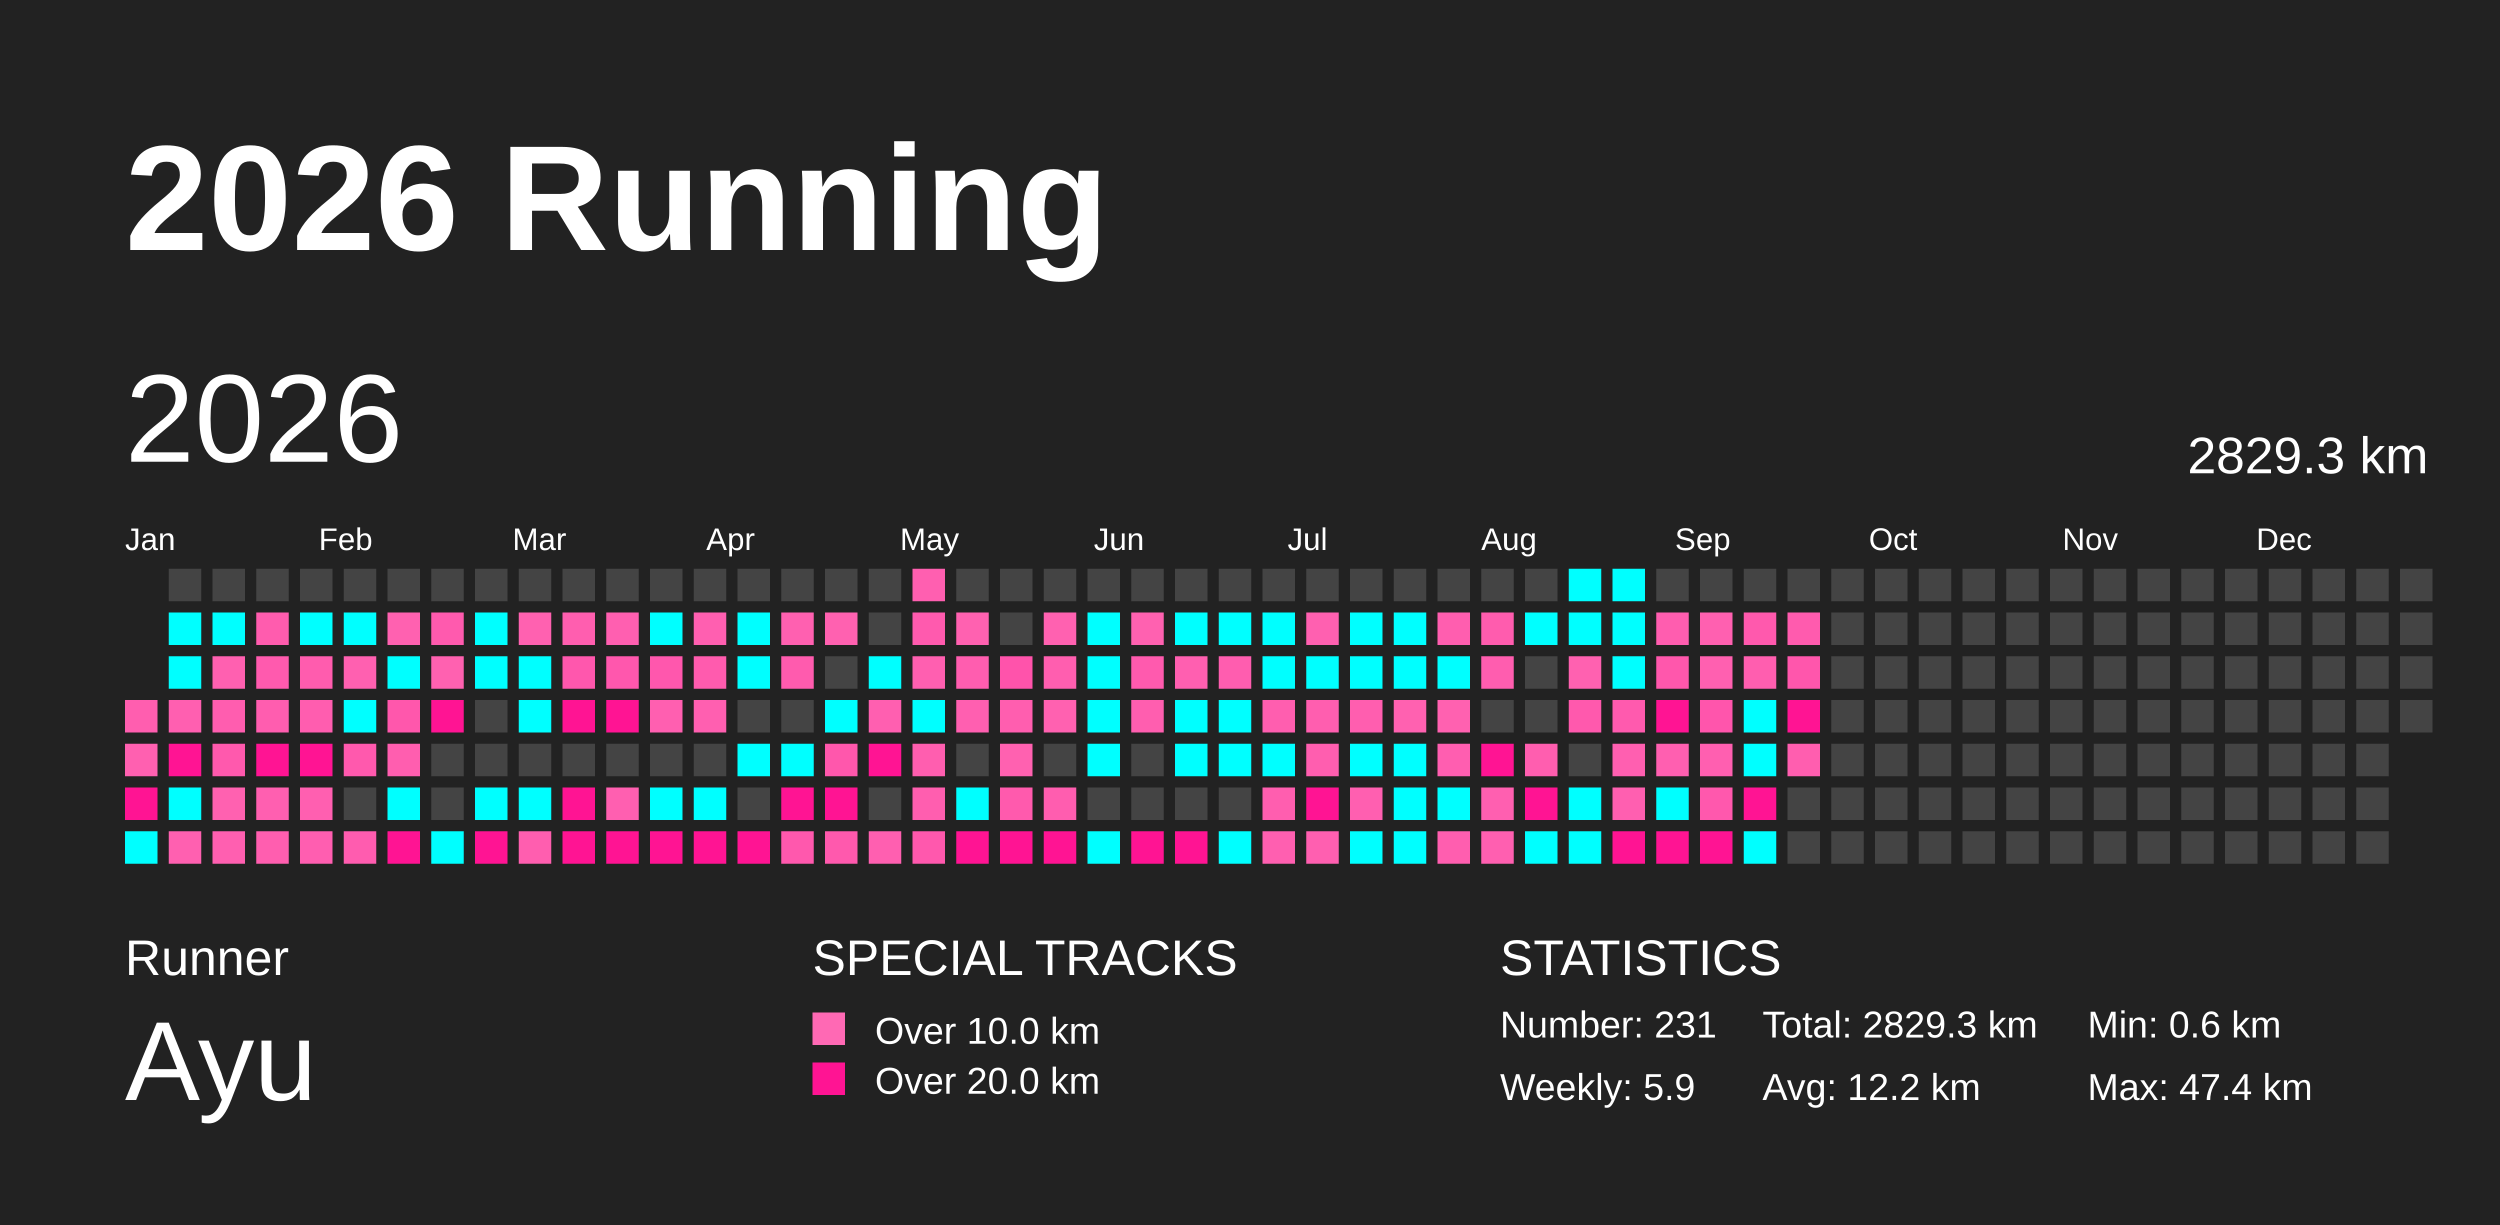
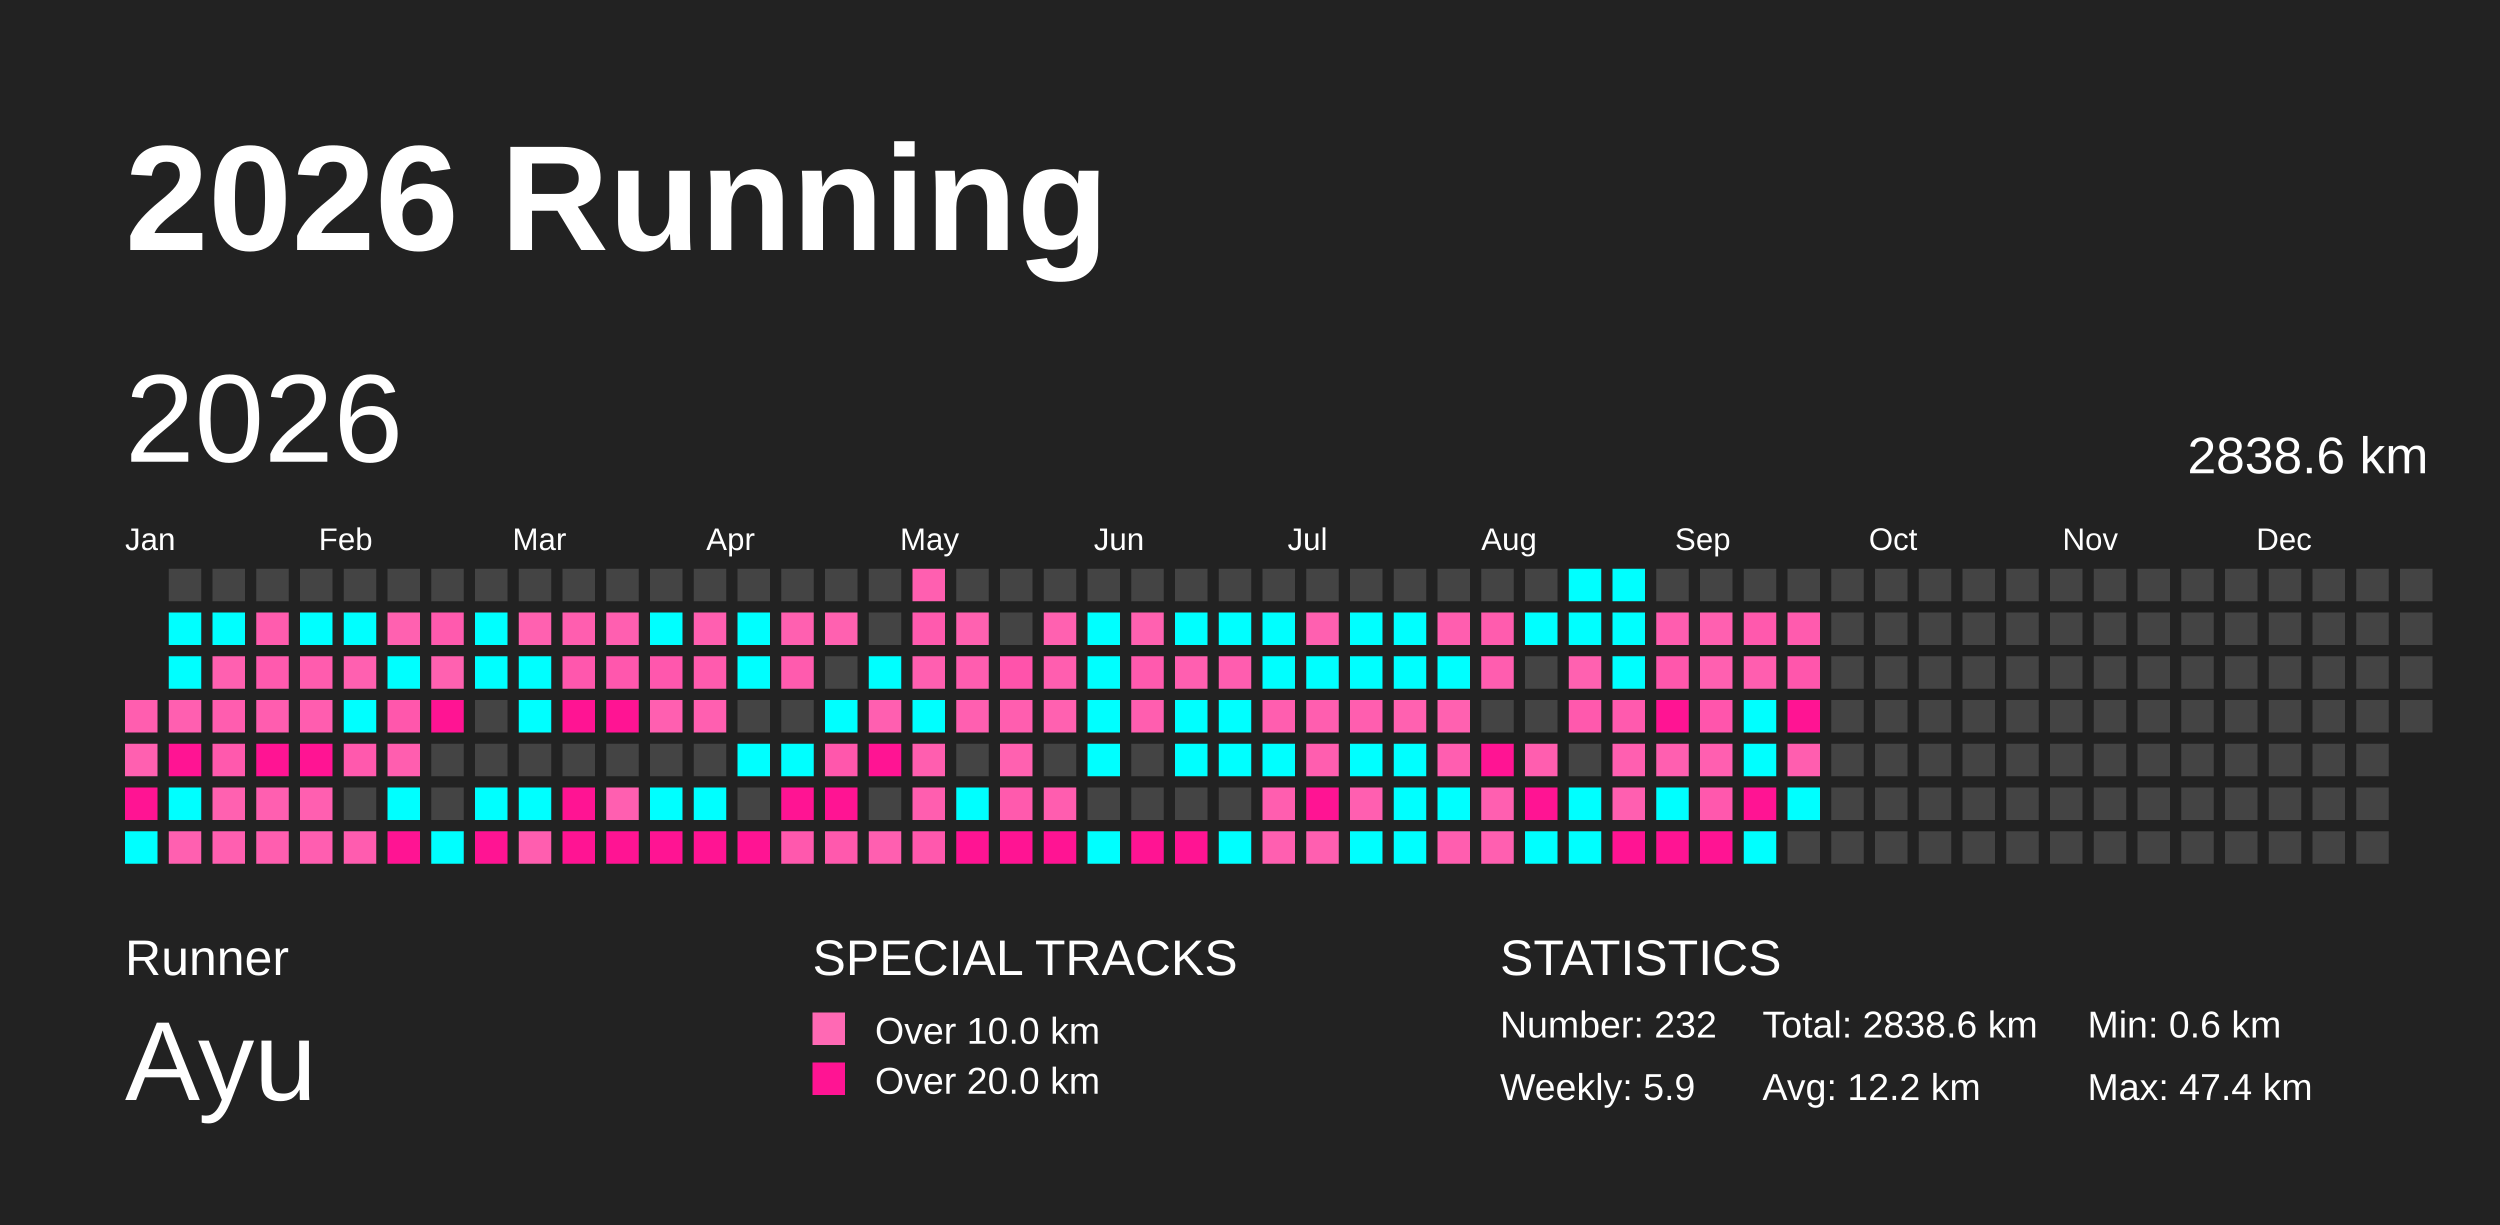
<svg xmlns="http://www.w3.org/2000/svg" baseProfile="full" height="98mm" version="1.1" viewBox="0,0,200,98" width="200mm">
  <defs />
  <rect fill="#222222" height="98" width="200" x="0" y="0" />
  <text fill="#FFFFFF" style="font-size:12px; font-family:Arial; font-weight:bold;" x="10" y="20">2026 Running</text>
  <text fill="#FFFFFF" style="font-size:4px; font-family:Arial" x="10" y="78">Runner</text>
  <text fill="#FFFFFF" style="font-size:9px; font-family:Arial" x="10" y="88">Ayu</text>
  <text fill="#FFFFFF" style="font-size:4px; font-family:Arial" x="65" y="78">SPECIAL TRACKS</text>
  <rect fill="#ff69b4" height="2.6" width="2.6" x="65" y="81" />
  <text fill="#FFFFFF" style="font-size:3px; font-family:Arial" x="70" y="83.5">Over 10.0 km</text>
  <rect fill="#ff1493" height="2.6" width="2.6" x="65" y="85" />
  <text fill="#FFFFFF" style="font-size:3px; font-family:Arial" x="70" y="87.5">Over 20.0 km</text>
  <text fill="#FFFFFF" style="font-size:4px; font-family:Arial" x="120" y="78">STATISTICS</text>
-   <text fill="#FFFFFF" style="font-size:3px; font-family:Arial" x="120" y="83">Number: 231</text>
+   <text fill="#FFFFFF" style="font-size:3px; font-family:Arial" x="120" y="83">Number: 232</text>
  <text fill="#FFFFFF" style="font-size:3px; font-family:Arial" x="120" y="88">Weekly: 5.9</text>
-   <text fill="#FFFFFF" style="font-size:3px; font-family:Arial" x="141" y="83">Total: 2829.3 km</text>
+   <text fill="#FFFFFF" style="font-size:3px; font-family:Arial" x="141" y="83">Total: 2838.6 km</text>
  <text fill="#FFFFFF" style="font-size:3px; font-family:Arial" x="141" y="88">Avg: 12.2 km</text>
  <text fill="#FFFFFF" style="font-size:3px; font-family:Arial" x="167" y="83">Min: 0.6 km</text>
  <text fill="#FFFFFF" style="font-size:3px; font-family:Arial" x="167" y="88">Max: 47.4 km</text>
  <text dominant-baseline="hanging" fill="#FFFFFF" style="font-size:10.0px; font-family:Arial;" x="10" y="30">2026</text>
-   <text dominant-baseline="hanging" fill="#FFFFFF" style="font-size:4.125px; font-family:Arial;" x="175" y="35">2829.3 km</text>
+   <text dominant-baseline="hanging" fill="#FFFFFF" style="font-size:4.125px; font-family:Arial;" x="175" y="35">2838.6 km</text>
  <text fill="#FFFFFF" style="font-size:2.5px; font-family:Arial" x="10.0" y="44">Jan</text>
  <text fill="#FFFFFF" style="font-size:2.5px; font-family:Arial" x="25.5" y="44">Feb</text>
  <text fill="#FFFFFF" style="font-size:2.5px; font-family:Arial" x="41.0" y="44">Mar</text>
  <text fill="#FFFFFF" style="font-size:2.5px; font-family:Arial" x="56.5" y="44">Apr</text>
  <text fill="#FFFFFF" style="font-size:2.5px; font-family:Arial" x="72.0" y="44">May</text>
  <text fill="#FFFFFF" style="font-size:2.5px; font-family:Arial" x="87.5" y="44">Jun</text>
  <text fill="#FFFFFF" style="font-size:2.5px; font-family:Arial" x="103.0" y="44">Jul</text>
  <text fill="#FFFFFF" style="font-size:2.5px; font-family:Arial" x="118.5" y="44">Aug</text>
  <text fill="#FFFFFF" style="font-size:2.5px; font-family:Arial" x="134.0" y="44">Sep</text>
  <text fill="#FFFFFF" style="font-size:2.5px; font-family:Arial" x="149.5" y="44">Oct</text>
  <text fill="#FFFFFF" style="font-size:2.5px; font-family:Arial" x="165.0" y="44">Nov</text>
  <text fill="#FFFFFF" style="font-size:2.5px; font-family:Arial" x="180.5" y="44">Dec</text>
  <rect fill="#ff5eaf" height="2.6" width="2.6" x="10.0" y="56.0" />
  <rect fill="#ff60b0" height="2.6" width="2.6" x="10.0" y="59.5" />
  <rect fill="#ff1493" height="2.6" width="2.6" x="10.0" y="63.0" />
  <rect fill="#00ffff" height="2.6" width="2.6" x="10.0" y="66.5" />
  <rect fill="#444444" height="2.6" width="2.6" x="13.5" y="45.5" />
  <rect fill="#00ffff" height="2.6" width="2.6" x="13.5" y="49.0" />
  <rect fill="#00ffff" height="2.6" width="2.6" x="13.5" y="52.5" />
  <rect fill="#ff5fb0" height="2.6" width="2.6" x="13.5" y="56.0" />
  <rect fill="#ff1493" height="2.6" width="2.6" x="13.5" y="59.5" />
  <rect fill="#00ffff" height="2.6" width="2.6" x="13.5" y="63.0" />
  <rect fill="#ff60b0" height="2.6" width="2.6" x="13.5" y="66.5" />
  <rect fill="#444444" height="2.6" width="2.6" x="17.0" y="45.5" />
  <rect fill="#00ffff" height="2.6" width="2.6" x="17.0" y="49.0" />
  <rect fill="#ff60b0" height="2.6" width="2.6" x="17.0" y="52.5" />
  <rect fill="#ff5daf" height="2.6" width="2.6" x="17.0" y="56.0" />
  <rect fill="#ff59ad" height="2.6" width="2.6" x="17.0" y="59.5" />
  <rect fill="#ff61b0" height="2.6" width="2.6" x="17.0" y="63.0" />
  <rect fill="#ff5fb0" height="2.6" width="2.6" x="17.0" y="66.5" />
  <rect fill="#444444" height="2.6" width="2.6" x="20.5" y="45.5" />
  <rect fill="#ff5cae" height="2.6" width="2.6" x="20.5" y="49.0" />
  <rect fill="#ff5aae" height="2.6" width="2.6" x="20.5" y="52.5" />
  <rect fill="#ff5daf" height="2.6" width="2.6" x="20.5" y="56.0" />
  <rect fill="#ff1493" height="2.6" width="2.6" x="20.5" y="59.5" />
  <rect fill="#ff5fb0" height="2.6" width="2.6" x="20.5" y="63.0" />
  <rect fill="#ff5eaf" height="2.6" width="2.6" x="20.5" y="66.5" />
  <rect fill="#444444" height="2.6" width="2.6" x="24.0" y="45.5" />
  <rect fill="#00ffff" height="2.6" width="2.6" x="24.0" y="49.0" />
  <rect fill="#ff5cae" height="2.6" width="2.6" x="24.0" y="52.5" />
  <rect fill="#ff5daf" height="2.6" width="2.6" x="24.0" y="56.0" />
  <rect fill="#ff1493" height="2.6" width="2.6" x="24.0" y="59.5" />
  <rect fill="#ff5fb0" height="2.6" width="2.6" x="24.0" y="63.0" />
  <rect fill="#ff5eb0" height="2.6" width="2.6" x="24.0" y="66.5" />
  <rect fill="#444444" height="2.6" width="2.6" x="27.5" y="45.5" />
  <rect fill="#00ffff" height="2.6" width="2.6" x="27.5" y="49.0" />
  <rect fill="#ff60b0" height="2.6" width="2.6" x="27.5" y="52.5" />
  <rect fill="#00ffff" height="2.6" width="2.6" x="27.5" y="56.0" />
  <rect fill="#ff59ad" height="2.6" width="2.6" x="27.5" y="59.5" />
  <rect fill="#444444" height="2.6" width="2.6" x="27.5" y="63.0" />
  <rect fill="#ff5caf" height="2.6" width="2.6" x="27.5" y="66.5" />
  <rect fill="#444444" height="2.6" width="2.6" x="31.0" y="45.5" />
  <rect fill="#ff61b0" height="2.6" width="2.6" x="31.0" y="49.0" />
  <rect fill="#00ffff" height="2.6" width="2.6" x="31.0" y="52.5" />
  <rect fill="#ff57ac" height="2.6" width="2.6" x="31.0" y="56.0" />
  <rect fill="#ff5eaf" height="2.6" width="2.6" x="31.0" y="59.5" />
  <rect fill="#00ffff" height="2.6" width="2.6" x="31.0" y="63.0" />
  <rect fill="#ff1493" height="2.6" width="2.6" x="31.0" y="66.5" />
  <rect fill="#444444" height="2.6" width="2.6" x="34.5" y="45.5" />
  <rect fill="#ff5aae" height="2.6" width="2.6" x="34.5" y="49.0" />
  <rect fill="#ff61b0" height="2.6" width="2.6" x="34.5" y="52.5" />
  <rect fill="#ff1493" height="2.6" width="2.6" x="34.5" y="56.0" />
  <rect fill="#444444" height="2.6" width="2.6" x="34.5" y="59.5" />
  <rect fill="#444444" height="2.6" width="2.6" x="34.5" y="63.0" />
  <rect fill="#00ffff" height="2.6" width="2.6" x="34.5" y="66.5" />
  <rect fill="#444444" height="2.6" width="2.6" x="38.0" y="45.5" />
  <rect fill="#00ffff" height="2.6" width="2.6" x="38.0" y="49.0" />
  <rect fill="#00ffff" height="2.6" width="2.6" x="38.0" y="52.5" />
  <rect fill="#444444" height="2.6" width="2.6" x="38.0" y="56.0" />
  <rect fill="#444444" height="2.6" width="2.6" x="38.0" y="59.5" />
  <rect fill="#00ffff" height="2.6" width="2.6" x="38.0" y="63.0" />
  <rect fill="#ff1493" height="2.6" width="2.6" x="38.0" y="66.5" />
  <rect fill="#444444" height="2.6" width="2.6" x="41.5" y="45.5" />
  <rect fill="#ff61b0" height="2.6" width="2.6" x="41.5" y="49.0" />
  <rect fill="#00ffff" height="2.6" width="2.6" x="41.5" y="52.5" />
  <rect fill="#00ffff" height="2.6" width="2.6" x="41.5" y="56.0" />
  <rect fill="#444444" height="2.6" width="2.6" x="41.5" y="59.5" />
  <rect fill="#00ffff" height="2.6" width="2.6" x="41.5" y="63.0" />
  <rect fill="#ff5eaf" height="2.6" width="2.6" x="41.5" y="66.5" />
  <rect fill="#444444" height="2.6" width="2.6" x="45.0" y="45.5" />
  <rect fill="#ff5eaf" height="2.6" width="2.6" x="45.0" y="49.0" />
  <rect fill="#ff57ad" height="2.6" width="2.6" x="45.0" y="52.5" />
  <rect fill="#ff1493" height="2.6" width="2.6" x="45.0" y="56.0" />
  <rect fill="#444444" height="2.6" width="2.6" x="45.0" y="59.5" />
  <rect fill="#ff1493" height="2.6" width="2.6" x="45.0" y="63.0" />
  <rect fill="#ff1493" height="2.6" width="2.6" x="45.0" y="66.5" />
  <rect fill="#444444" height="2.6" width="2.6" x="48.5" y="45.5" />
  <rect fill="#ff5fb0" height="2.6" width="2.6" x="48.5" y="49.0" />
  <rect fill="#ff57ad" height="2.6" width="2.6" x="48.5" y="52.5" />
  <rect fill="#ff1493" height="2.6" width="2.6" x="48.5" y="56.0" />
  <rect fill="#444444" height="2.6" width="2.6" x="48.5" y="59.5" />
  <rect fill="#ff5fb0" height="2.6" width="2.6" x="48.5" y="63.0" />
  <rect fill="#ff1493" height="2.6" width="2.6" x="48.5" y="66.5" />
  <rect fill="#444444" height="2.6" width="2.6" x="52.0" y="45.5" />
  <rect fill="#00ffff" height="2.6" width="2.6" x="52.0" y="49.0" />
  <rect fill="#ff57ad" height="2.6" width="2.6" x="52.0" y="52.5" />
  <rect fill="#ff5fb0" height="2.6" width="2.6" x="52.0" y="56.0" />
  <rect fill="#444444" height="2.6" width="2.6" x="52.0" y="59.5" />
  <rect fill="#00ffff" height="2.6" width="2.6" x="52.0" y="63.0" />
  <rect fill="#ff1493" height="2.6" width="2.6" x="52.0" y="66.5" />
  <rect fill="#444444" height="2.6" width="2.6" x="55.5" y="45.5" />
  <rect fill="#ff5fb0" height="2.6" width="2.6" x="55.5" y="49.0" />
  <rect fill="#ff5bae" height="2.6" width="2.6" x="55.5" y="52.5" />
  <rect fill="#ff5fb0" height="2.6" width="2.6" x="55.5" y="56.0" />
  <rect fill="#444444" height="2.6" width="2.6" x="55.5" y="59.5" />
  <rect fill="#00ffff" height="2.6" width="2.6" x="55.5" y="63.0" />
  <rect fill="#ff1493" height="2.6" width="2.6" x="55.5" y="66.5" />
  <rect fill="#444444" height="2.6" width="2.6" x="59.0" y="45.5" />
  <rect fill="#00ffff" height="2.6" width="2.6" x="59.0" y="49.0" />
  <rect fill="#00ffff" height="2.6" width="2.6" x="59.0" y="52.5" />
  <rect fill="#444444" height="2.6" width="2.6" x="59.0" y="56.0" />
  <rect fill="#00ffff" height="2.6" width="2.6" x="59.0" y="59.5" />
  <rect fill="#444444" height="2.6" width="2.6" x="59.0" y="63.0" />
  <rect fill="#ff1493" height="2.6" width="2.6" x="59.0" y="66.5" />
  <rect fill="#444444" height="2.6" width="2.6" x="62.5" y="45.5" />
  <rect fill="#ff60b0" height="2.6" width="2.6" x="62.5" y="49.0" />
  <rect fill="#ff5bae" height="2.6" width="2.6" x="62.5" y="52.5" />
  <rect fill="#444444" height="2.6" width="2.6" x="62.5" y="56.0" />
  <rect fill="#00ffff" height="2.6" width="2.6" x="62.5" y="59.5" />
  <rect fill="#ff1493" height="2.6" width="2.6" x="62.5" y="63.0" />
  <rect fill="#ff58ad" height="2.6" width="2.6" x="62.5" y="66.5" />
  <rect fill="#444444" height="2.6" width="2.6" x="66.0" y="45.5" />
  <rect fill="#ff61b0" height="2.6" width="2.6" x="66.0" y="49.0" />
  <rect fill="#444444" height="2.6" width="2.6" x="66.0" y="52.5" />
  <rect fill="#00ffff" height="2.6" width="2.6" x="66.0" y="56.0" />
  <rect fill="#ff57ac" height="2.6" width="2.6" x="66.0" y="59.5" />
  <rect fill="#ff1493" height="2.6" width="2.6" x="66.0" y="63.0" />
  <rect fill="#ff59ad" height="2.6" width="2.6" x="66.0" y="66.5" />
  <rect fill="#444444" height="2.6" width="2.6" x="69.5" y="45.5" />
  <rect fill="#444444" height="2.6" width="2.6" x="69.5" y="49.0" />
  <rect fill="#00ffff" height="2.6" width="2.6" x="69.5" y="52.5" />
  <rect fill="#ff5fb0" height="2.6" width="2.6" x="69.5" y="56.0" />
  <rect fill="#ff1493" height="2.6" width="2.6" x="69.5" y="59.5" />
  <rect fill="#444444" height="2.6" width="2.6" x="69.5" y="63.0" />
  <rect fill="#ff5fb0" height="2.6" width="2.6" x="69.5" y="66.5" />
  <rect fill="#ff5fb0" height="2.6" width="2.6" x="73.0" y="45.5" />
  <rect fill="#ff5aae" height="2.6" width="2.6" x="73.0" y="49.0" />
  <rect fill="#ff5fb0" height="2.6" width="2.6" x="73.0" y="52.5" />
  <rect fill="#00ffff" height="2.6" width="2.6" x="73.0" y="56.0" />
  <rect fill="#ff5eaf" height="2.6" width="2.6" x="73.0" y="59.5" />
  <rect fill="#ff5eaf" height="2.6" width="2.6" x="73.0" y="63.0" />
  <rect fill="#ff58ad" height="2.6" width="2.6" x="73.0" y="66.5" />
  <rect fill="#444444" height="2.6" width="2.6" x="76.5" y="45.5" />
  <rect fill="#ff61b0" height="2.6" width="2.6" x="76.5" y="49.0" />
  <rect fill="#ff5daf" height="2.6" width="2.6" x="76.5" y="52.5" />
  <rect fill="#ff5fb0" height="2.6" width="2.6" x="76.5" y="56.0" />
  <rect fill="#444444" height="2.6" width="2.6" x="76.5" y="59.5" />
  <rect fill="#00ffff" height="2.6" width="2.6" x="76.5" y="63.0" />
  <rect fill="#ff1493" height="2.6" width="2.6" x="76.5" y="66.5" />
  <rect fill="#444444" height="2.6" width="2.6" x="80.0" y="45.5" />
  <rect fill="#444444" height="2.6" width="2.6" x="80.0" y="49.0" />
  <rect fill="#ff53ab" height="2.6" width="2.6" x="80.0" y="52.5" />
  <rect fill="#ff5eaf" height="2.6" width="2.6" x="80.0" y="56.0" />
  <rect fill="#ff61b0" height="2.6" width="2.6" x="80.0" y="59.5" />
  <rect fill="#ff5aad" height="2.6" width="2.6" x="80.0" y="63.0" />
  <rect fill="#ff1493" height="2.6" width="2.6" x="80.0" y="66.5" />
  <rect fill="#444444" height="2.6" width="2.6" x="83.5" y="45.5" />
  <rect fill="#ff61b0" height="2.6" width="2.6" x="83.5" y="49.0" />
  <rect fill="#ff5eaf" height="2.6" width="2.6" x="83.5" y="52.5" />
  <rect fill="#ff61b0" height="2.6" width="2.6" x="83.5" y="56.0" />
  <rect fill="#444444" height="2.6" width="2.6" x="83.5" y="59.5" />
  <rect fill="#ff5daf" height="2.6" width="2.6" x="83.5" y="63.0" />
  <rect fill="#ff1493" height="2.6" width="2.6" x="83.5" y="66.5" />
  <rect fill="#444444" height="2.6" width="2.6" x="87.0" y="45.5" />
  <rect fill="#00ffff" height="2.6" width="2.6" x="87.0" y="49.0" />
  <rect fill="#00ffff" height="2.6" width="2.6" x="87.0" y="52.5" />
  <rect fill="#00ffff" height="2.6" width="2.6" x="87.0" y="56.0" />
  <rect fill="#00ffff" height="2.6" width="2.6" x="87.0" y="59.5" />
  <rect fill="#444444" height="2.6" width="2.6" x="87.0" y="63.0" />
  <rect fill="#00ffff" height="2.6" width="2.6" x="87.0" y="66.5" />
  <rect fill="#444444" height="2.6" width="2.6" x="90.5" y="45.5" />
  <rect fill="#ff61b0" height="2.6" width="2.6" x="90.5" y="49.0" />
  <rect fill="#ff5aae" height="2.6" width="2.6" x="90.5" y="52.5" />
  <rect fill="#ff5eaf" height="2.6" width="2.6" x="90.5" y="56.0" />
  <rect fill="#444444" height="2.6" width="2.6" x="90.5" y="59.5" />
  <rect fill="#444444" height="2.6" width="2.6" x="90.5" y="63.0" />
  <rect fill="#ff1493" height="2.6" width="2.6" x="90.5" y="66.5" />
  <rect fill="#444444" height="2.6" width="2.6" x="94.0" y="45.5" />
  <rect fill="#00ffff" height="2.6" width="2.6" x="94.0" y="49.0" />
  <rect fill="#ff5fb0" height="2.6" width="2.6" x="94.0" y="52.5" />
  <rect fill="#00ffff" height="2.6" width="2.6" x="94.0" y="56.0" />
  <rect fill="#00ffff" height="2.6" width="2.6" x="94.0" y="59.5" />
  <rect fill="#444444" height="2.6" width="2.6" x="94.0" y="63.0" />
  <rect fill="#ff1493" height="2.6" width="2.6" x="94.0" y="66.5" />
  <rect fill="#444444" height="2.6" width="2.6" x="97.5" y="45.5" />
  <rect fill="#00ffff" height="2.6" width="2.6" x="97.5" y="49.0" />
  <rect fill="#ff5daf" height="2.6" width="2.6" x="97.5" y="52.5" />
  <rect fill="#00ffff" height="2.6" width="2.6" x="97.5" y="56.0" />
  <rect fill="#00ffff" height="2.6" width="2.6" x="97.5" y="59.5" />
  <rect fill="#444444" height="2.6" width="2.6" x="97.5" y="63.0" />
  <rect fill="#00ffff" height="2.6" width="2.6" x="97.5" y="66.5" />
  <rect fill="#444444" height="2.6" width="2.6" x="101.0" y="45.5" />
  <rect fill="#00ffff" height="2.6" width="2.6" x="101.0" y="49.0" />
  <rect fill="#00ffff" height="2.6" width="2.6" x="101.0" y="52.5" />
  <rect fill="#ff5eaf" height="2.6" width="2.6" x="101.0" y="56.0" />
  <rect fill="#00ffff" height="2.6" width="2.6" x="101.0" y="59.5" />
  <rect fill="#ff5eaf" height="2.6" width="2.6" x="101.0" y="63.0" />
  <rect fill="#ff5fb0" height="2.6" width="2.6" x="101.0" y="66.5" />
  <rect fill="#444444" height="2.6" width="2.6" x="104.5" y="45.5" />
  <rect fill="#ff60b0" height="2.6" width="2.6" x="104.5" y="49.0" />
  <rect fill="#00ffff" height="2.6" width="2.6" x="104.5" y="52.5" />
  <rect fill="#ff5eaf" height="2.6" width="2.6" x="104.5" y="56.0" />
  <rect fill="#ff5eaf" height="2.6" width="2.6" x="104.5" y="59.5" />
  <rect fill="#ff1493" height="2.6" width="2.6" x="104.5" y="63.0" />
  <rect fill="#ff5fb0" height="2.6" width="2.6" x="104.5" y="66.5" />
  <rect fill="#444444" height="2.6" width="2.6" x="108.0" y="45.5" />
  <rect fill="#00ffff" height="2.6" width="2.6" x="108.0" y="49.0" />
  <rect fill="#00ffff" height="2.6" width="2.6" x="108.0" y="52.5" />
  <rect fill="#ff5eaf" height="2.6" width="2.6" x="108.0" y="56.0" />
  <rect fill="#00ffff" height="2.6" width="2.6" x="108.0" y="59.5" />
  <rect fill="#ff5fb0" height="2.6" width="2.6" x="108.0" y="63.0" />
  <rect fill="#00ffff" height="2.6" width="2.6" x="108.0" y="66.5" />
  <rect fill="#444444" height="2.6" width="2.6" x="111.5" y="45.5" />
  <rect fill="#00ffff" height="2.6" width="2.6" x="111.5" y="49.0" />
  <rect fill="#00ffff" height="2.6" width="2.6" x="111.5" y="52.5" />
  <rect fill="#ff61b0" height="2.6" width="2.6" x="111.5" y="56.0" />
  <rect fill="#00ffff" height="2.6" width="2.6" x="111.5" y="59.5" />
  <rect fill="#00ffff" height="2.6" width="2.6" x="111.5" y="63.0" />
  <rect fill="#00ffff" height="2.6" width="2.6" x="111.5" y="66.5" />
  <rect fill="#444444" height="2.6" width="2.6" x="115.0" y="45.5" />
  <rect fill="#ff5eaf" height="2.6" width="2.6" x="115.0" y="49.0" />
  <rect fill="#00ffff" height="2.6" width="2.6" x="115.0" y="52.5" />
  <rect fill="#ff61b0" height="2.6" width="2.6" x="115.0" y="56.0" />
  <rect fill="#ff5eb0" height="2.6" width="2.6" x="115.0" y="59.5" />
  <rect fill="#00ffff" height="2.6" width="2.6" x="115.0" y="63.0" />
  <rect fill="#ff5eaf" height="2.6" width="2.6" x="115.0" y="66.5" />
  <rect fill="#444444" height="2.6" width="2.6" x="118.5" y="45.5" />
  <rect fill="#ff5cae" height="2.6" width="2.6" x="118.5" y="49.0" />
  <rect fill="#ff5daf" height="2.6" width="2.6" x="118.5" y="52.5" />
  <rect fill="#444444" height="2.6" width="2.6" x="118.5" y="56.0" />
  <rect fill="#ff1493" height="2.6" width="2.6" x="118.5" y="59.5" />
  <rect fill="#ff5fb0" height="2.6" width="2.6" x="118.5" y="63.0" />
  <rect fill="#ff5fb0" height="2.6" width="2.6" x="118.5" y="66.5" />
  <rect fill="#444444" height="2.6" width="2.6" x="122.0" y="45.5" />
  <rect fill="#00ffff" height="2.6" width="2.6" x="122.0" y="49.0" />
  <rect fill="#444444" height="2.6" width="2.6" x="122.0" y="52.5" />
  <rect fill="#444444" height="2.6" width="2.6" x="122.0" y="56.0" />
  <rect fill="#ff5eaf" height="2.6" width="2.6" x="122.0" y="59.5" />
  <rect fill="#ff1493" height="2.6" width="2.6" x="122.0" y="63.0" />
  <rect fill="#00ffff" height="2.6" width="2.6" x="122.0" y="66.5" />
  <rect fill="#00ffff" height="2.6" width="2.6" x="125.5" y="45.5" />
  <rect fill="#00ffff" height="2.6" width="2.6" x="125.5" y="49.0" />
  <rect fill="#ff61b0" height="2.6" width="2.6" x="125.5" y="52.5" />
  <rect fill="#ff59ad" height="2.6" width="2.6" x="125.5" y="56.0" />
  <rect fill="#444444" height="2.6" width="2.6" x="125.5" y="59.5" />
  <rect fill="#00ffff" height="2.6" width="2.6" x="125.5" y="63.0" />
  <rect fill="#00ffff" height="2.6" width="2.6" x="125.5" y="66.5" />
  <rect fill="#00ffff" height="2.6" width="2.6" x="129.0" y="45.5" />
  <rect fill="#00ffff" height="2.6" width="2.6" x="129.0" y="49.0" />
  <rect fill="#00ffff" height="2.6" width="2.6" x="129.0" y="52.5" />
  <rect fill="#ff5aae" height="2.6" width="2.6" x="129.0" y="56.0" />
  <rect fill="#ff5fb0" height="2.6" width="2.6" x="129.0" y="59.5" />
  <rect fill="#ff5fb0" height="2.6" width="2.6" x="129.0" y="63.0" />
  <rect fill="#ff1493" height="2.6" width="2.6" x="129.0" y="66.5" />
  <rect fill="#444444" height="2.6" width="2.6" x="132.5" y="45.5" />
  <rect fill="#ff5daf" height="2.6" width="2.6" x="132.5" y="49.0" />
  <rect fill="#ff57ac" height="2.6" width="2.6" x="132.5" y="52.5" />
  <rect fill="#ff1493" height="2.6" width="2.6" x="132.5" y="56.0" />
  <rect fill="#ff5fb0" height="2.6" width="2.6" x="132.5" y="59.5" />
  <rect fill="#00ffff" height="2.6" width="2.6" x="132.5" y="63.0" />
  <rect fill="#ff1493" height="2.6" width="2.6" x="132.5" y="66.5" />
  <rect fill="#444444" height="2.6" width="2.6" x="136.0" y="45.5" />
  <rect fill="#ff60b0" height="2.6" width="2.6" x="136.0" y="49.0" />
  <rect fill="#ff60b0" height="2.6" width="2.6" x="136.0" y="52.5" />
  <rect fill="#ff55ac" height="2.6" width="2.6" x="136.0" y="56.0" />
  <rect fill="#ff5fb0" height="2.6" width="2.6" x="136.0" y="59.5" />
  <rect fill="#ff58ad" height="2.6" width="2.6" x="136.0" y="63.0" />
  <rect fill="#ff1493" height="2.6" width="2.6" x="136.0" y="66.5" />
  <rect fill="#444444" height="2.6" width="2.6" x="139.5" y="45.5" />
  <rect fill="#ff59ad" height="2.6" width="2.6" x="139.5" y="49.0" />
  <rect fill="#ff5eaf" height="2.6" width="2.6" x="139.5" y="52.5" />
  <rect fill="#00ffff" height="2.6" width="2.6" x="139.5" y="56.0" />
  <rect fill="#00ffff" height="2.6" width="2.6" x="139.5" y="59.5" />
  <rect fill="#ff1493" height="2.6" width="2.6" x="139.5" y="63.0" />
  <rect fill="#00ffff" height="2.6" width="2.6" x="139.5" y="66.5" />
  <rect fill="#444444" height="2.6" width="2.6" x="143.0" y="45.5" />
  <rect fill="#ff5bae" height="2.6" width="2.6" x="143.0" y="49.0" />
  <rect fill="#ff56ac" height="2.6" width="2.6" x="143.0" y="52.5" />
  <rect fill="#ff1493" height="2.6" width="2.6" x="143.0" y="56.0" />
  <rect fill="#ff5eaf" height="2.6" width="2.6" x="143.0" y="59.5" />
-   <rect fill="#444444" height="2.6" width="2.6" x="143.0" y="63.0" />
+   <rect fill="#00ffff" height="2.6" width="2.6" x="143.0" y="63.0" />
  <rect fill="#444444" height="2.6" width="2.6" x="143.0" y="66.5" />
  <rect fill="#444444" height="2.6" width="2.6" x="146.5" y="45.5" />
  <rect fill="#444444" height="2.6" width="2.6" x="146.5" y="49.0" />
  <rect fill="#444444" height="2.6" width="2.6" x="146.5" y="52.5" />
  <rect fill="#444444" height="2.6" width="2.6" x="146.5" y="56.0" />
  <rect fill="#444444" height="2.6" width="2.6" x="146.5" y="59.5" />
  <rect fill="#444444" height="2.6" width="2.6" x="146.5" y="63.0" />
  <rect fill="#444444" height="2.6" width="2.6" x="146.5" y="66.5" />
  <rect fill="#444444" height="2.6" width="2.6" x="150.0" y="45.5" />
  <rect fill="#444444" height="2.6" width="2.6" x="150.0" y="49.0" />
  <rect fill="#444444" height="2.6" width="2.6" x="150.0" y="52.5" />
  <rect fill="#444444" height="2.6" width="2.6" x="150.0" y="56.0" />
  <rect fill="#444444" height="2.6" width="2.6" x="150.0" y="59.5" />
  <rect fill="#444444" height="2.6" width="2.6" x="150.0" y="63.0" />
  <rect fill="#444444" height="2.6" width="2.6" x="150.0" y="66.5" />
  <rect fill="#444444" height="2.6" width="2.6" x="153.5" y="45.5" />
  <rect fill="#444444" height="2.6" width="2.6" x="153.5" y="49.0" />
  <rect fill="#444444" height="2.6" width="2.6" x="153.5" y="52.5" />
  <rect fill="#444444" height="2.6" width="2.6" x="153.5" y="56.0" />
  <rect fill="#444444" height="2.6" width="2.6" x="153.5" y="59.5" />
  <rect fill="#444444" height="2.6" width="2.6" x="153.5" y="63.0" />
  <rect fill="#444444" height="2.6" width="2.6" x="153.5" y="66.5" />
  <rect fill="#444444" height="2.6" width="2.6" x="157.0" y="45.5" />
  <rect fill="#444444" height="2.6" width="2.6" x="157.0" y="49.0" />
  <rect fill="#444444" height="2.6" width="2.6" x="157.0" y="52.5" />
  <rect fill="#444444" height="2.6" width="2.6" x="157.0" y="56.0" />
  <rect fill="#444444" height="2.6" width="2.6" x="157.0" y="59.5" />
  <rect fill="#444444" height="2.6" width="2.6" x="157.0" y="63.0" />
  <rect fill="#444444" height="2.6" width="2.6" x="157.0" y="66.5" />
  <rect fill="#444444" height="2.6" width="2.6" x="160.5" y="45.5" />
  <rect fill="#444444" height="2.6" width="2.6" x="160.5" y="49.0" />
  <rect fill="#444444" height="2.6" width="2.6" x="160.5" y="52.5" />
  <rect fill="#444444" height="2.6" width="2.6" x="160.5" y="56.0" />
  <rect fill="#444444" height="2.6" width="2.6" x="160.5" y="59.5" />
  <rect fill="#444444" height="2.6" width="2.6" x="160.5" y="63.0" />
  <rect fill="#444444" height="2.6" width="2.6" x="160.5" y="66.5" />
  <rect fill="#444444" height="2.6" width="2.6" x="164.0" y="45.5" />
  <rect fill="#444444" height="2.6" width="2.6" x="164.0" y="49.0" />
  <rect fill="#444444" height="2.6" width="2.6" x="164.0" y="52.5" />
  <rect fill="#444444" height="2.6" width="2.6" x="164.0" y="56.0" />
  <rect fill="#444444" height="2.6" width="2.6" x="164.0" y="59.5" />
  <rect fill="#444444" height="2.6" width="2.6" x="164.0" y="63.0" />
  <rect fill="#444444" height="2.6" width="2.6" x="164.0" y="66.5" />
  <rect fill="#444444" height="2.6" width="2.6" x="167.5" y="45.5" />
  <rect fill="#444444" height="2.6" width="2.6" x="167.5" y="49.0" />
  <rect fill="#444444" height="2.6" width="2.6" x="167.5" y="52.5" />
  <rect fill="#444444" height="2.6" width="2.6" x="167.5" y="56.0" />
  <rect fill="#444444" height="2.6" width="2.6" x="167.5" y="59.5" />
  <rect fill="#444444" height="2.6" width="2.6" x="167.5" y="63.0" />
  <rect fill="#444444" height="2.6" width="2.6" x="167.5" y="66.5" />
  <rect fill="#444444" height="2.6" width="2.6" x="171.0" y="45.5" />
  <rect fill="#444444" height="2.6" width="2.6" x="171.0" y="49.0" />
  <rect fill="#444444" height="2.6" width="2.6" x="171.0" y="52.5" />
  <rect fill="#444444" height="2.6" width="2.6" x="171.0" y="56.0" />
  <rect fill="#444444" height="2.6" width="2.6" x="171.0" y="59.5" />
  <rect fill="#444444" height="2.6" width="2.6" x="171.0" y="63.0" />
  <rect fill="#444444" height="2.6" width="2.6" x="171.0" y="66.5" />
  <rect fill="#444444" height="2.6" width="2.6" x="174.5" y="45.5" />
  <rect fill="#444444" height="2.6" width="2.6" x="174.5" y="49.0" />
  <rect fill="#444444" height="2.6" width="2.6" x="174.5" y="52.5" />
  <rect fill="#444444" height="2.6" width="2.6" x="174.5" y="56.0" />
  <rect fill="#444444" height="2.6" width="2.6" x="174.5" y="59.5" />
  <rect fill="#444444" height="2.6" width="2.6" x="174.5" y="63.0" />
  <rect fill="#444444" height="2.6" width="2.6" x="174.5" y="66.5" />
  <rect fill="#444444" height="2.6" width="2.6" x="178.0" y="45.5" />
  <rect fill="#444444" height="2.6" width="2.6" x="178.0" y="49.0" />
  <rect fill="#444444" height="2.6" width="2.6" x="178.0" y="52.5" />
  <rect fill="#444444" height="2.6" width="2.6" x="178.0" y="56.0" />
  <rect fill="#444444" height="2.6" width="2.6" x="178.0" y="59.5" />
  <rect fill="#444444" height="2.6" width="2.6" x="178.0" y="63.0" />
  <rect fill="#444444" height="2.6" width="2.6" x="178.0" y="66.5" />
  <rect fill="#444444" height="2.6" width="2.6" x="181.5" y="45.5" />
  <rect fill="#444444" height="2.6" width="2.6" x="181.5" y="49.0" />
  <rect fill="#444444" height="2.6" width="2.6" x="181.5" y="52.5" />
  <rect fill="#444444" height="2.6" width="2.6" x="181.5" y="56.0" />
  <rect fill="#444444" height="2.6" width="2.6" x="181.5" y="59.5" />
  <rect fill="#444444" height="2.6" width="2.6" x="181.5" y="63.0" />
  <rect fill="#444444" height="2.6" width="2.6" x="181.5" y="66.5" />
  <rect fill="#444444" height="2.6" width="2.6" x="185.0" y="45.5" />
  <rect fill="#444444" height="2.6" width="2.6" x="185.0" y="49.0" />
  <rect fill="#444444" height="2.6" width="2.6" x="185.0" y="52.5" />
  <rect fill="#444444" height="2.6" width="2.6" x="185.0" y="56.0" />
  <rect fill="#444444" height="2.6" width="2.6" x="185.0" y="59.5" />
  <rect fill="#444444" height="2.6" width="2.6" x="185.0" y="63.0" />
  <rect fill="#444444" height="2.6" width="2.6" x="185.0" y="66.5" />
  <rect fill="#444444" height="2.6" width="2.6" x="188.5" y="45.5" />
  <rect fill="#444444" height="2.6" width="2.6" x="188.5" y="49.0" />
  <rect fill="#444444" height="2.6" width="2.6" x="188.5" y="52.5" />
  <rect fill="#444444" height="2.6" width="2.6" x="188.5" y="56.0" />
  <rect fill="#444444" height="2.6" width="2.6" x="188.5" y="59.5" />
  <rect fill="#444444" height="2.6" width="2.6" x="188.5" y="63.0" />
  <rect fill="#444444" height="2.6" width="2.6" x="188.5" y="66.5" />
  <rect fill="#444444" height="2.6" width="2.6" x="192.0" y="45.5" />
  <rect fill="#444444" height="2.6" width="2.6" x="192.0" y="49.0" />
  <rect fill="#444444" height="2.6" width="2.6" x="192.0" y="52.5" />
  <rect fill="#444444" height="2.6" width="2.6" x="192.0" y="56.0" />
</svg>
